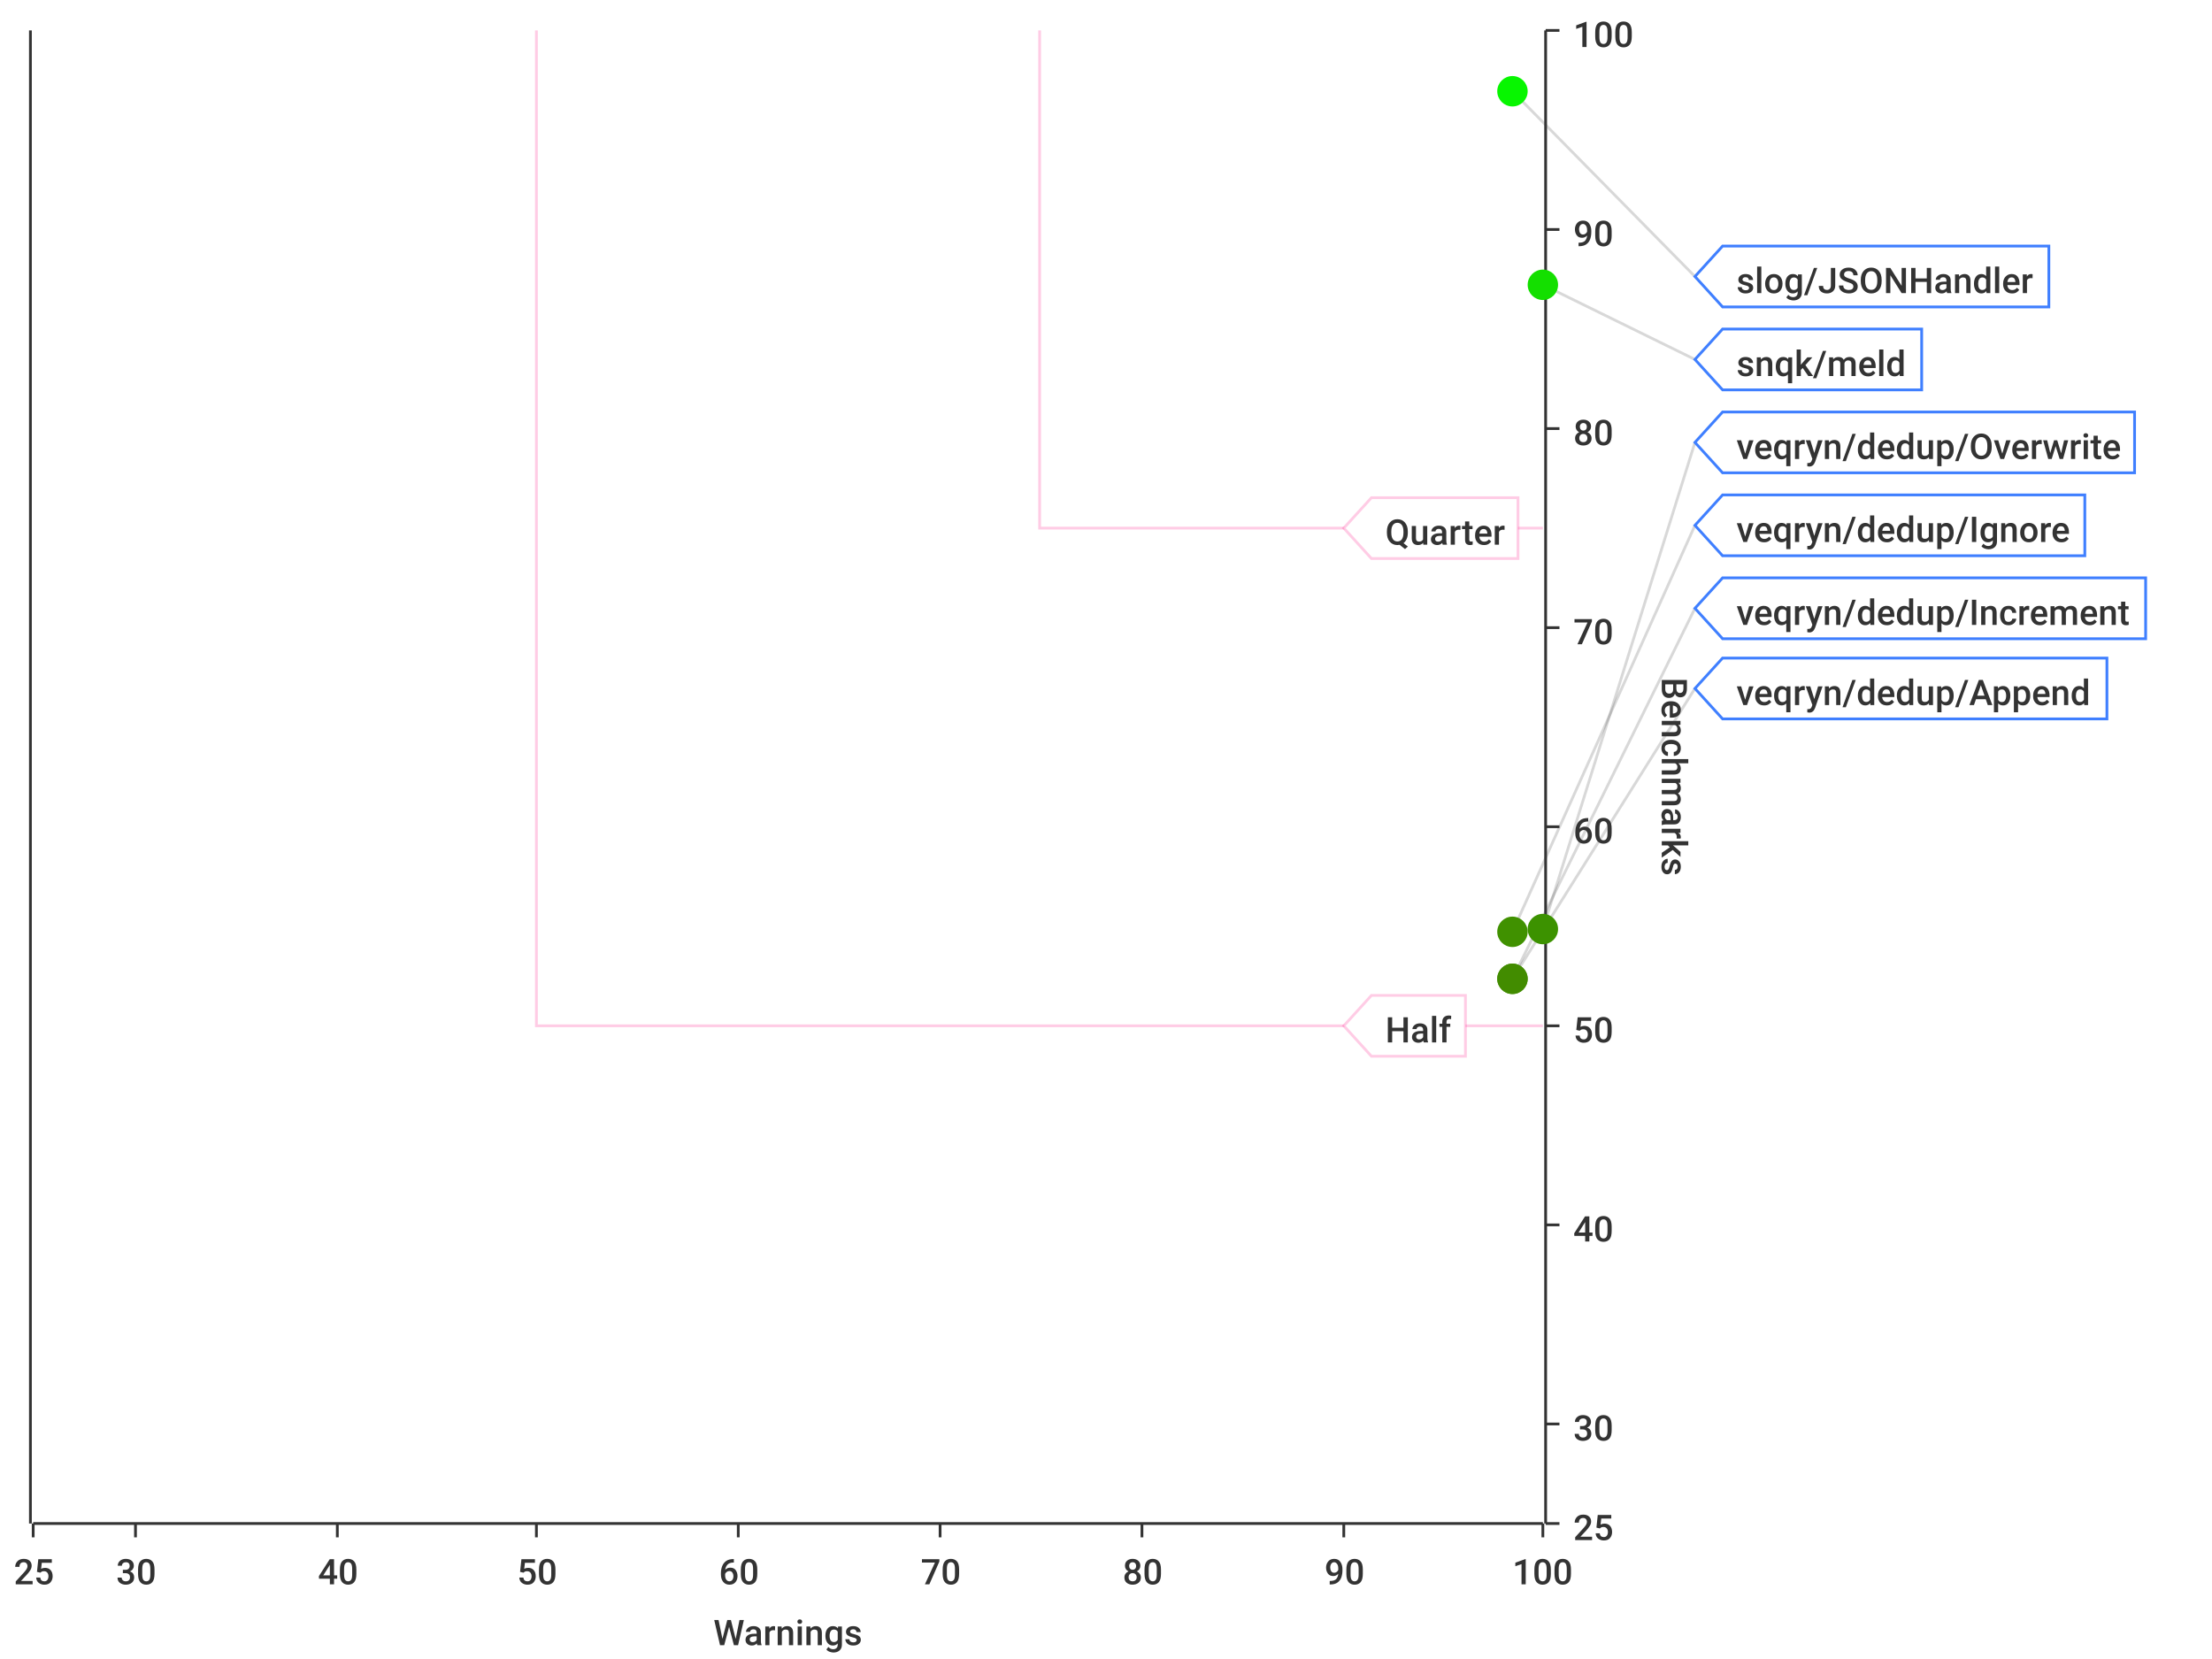
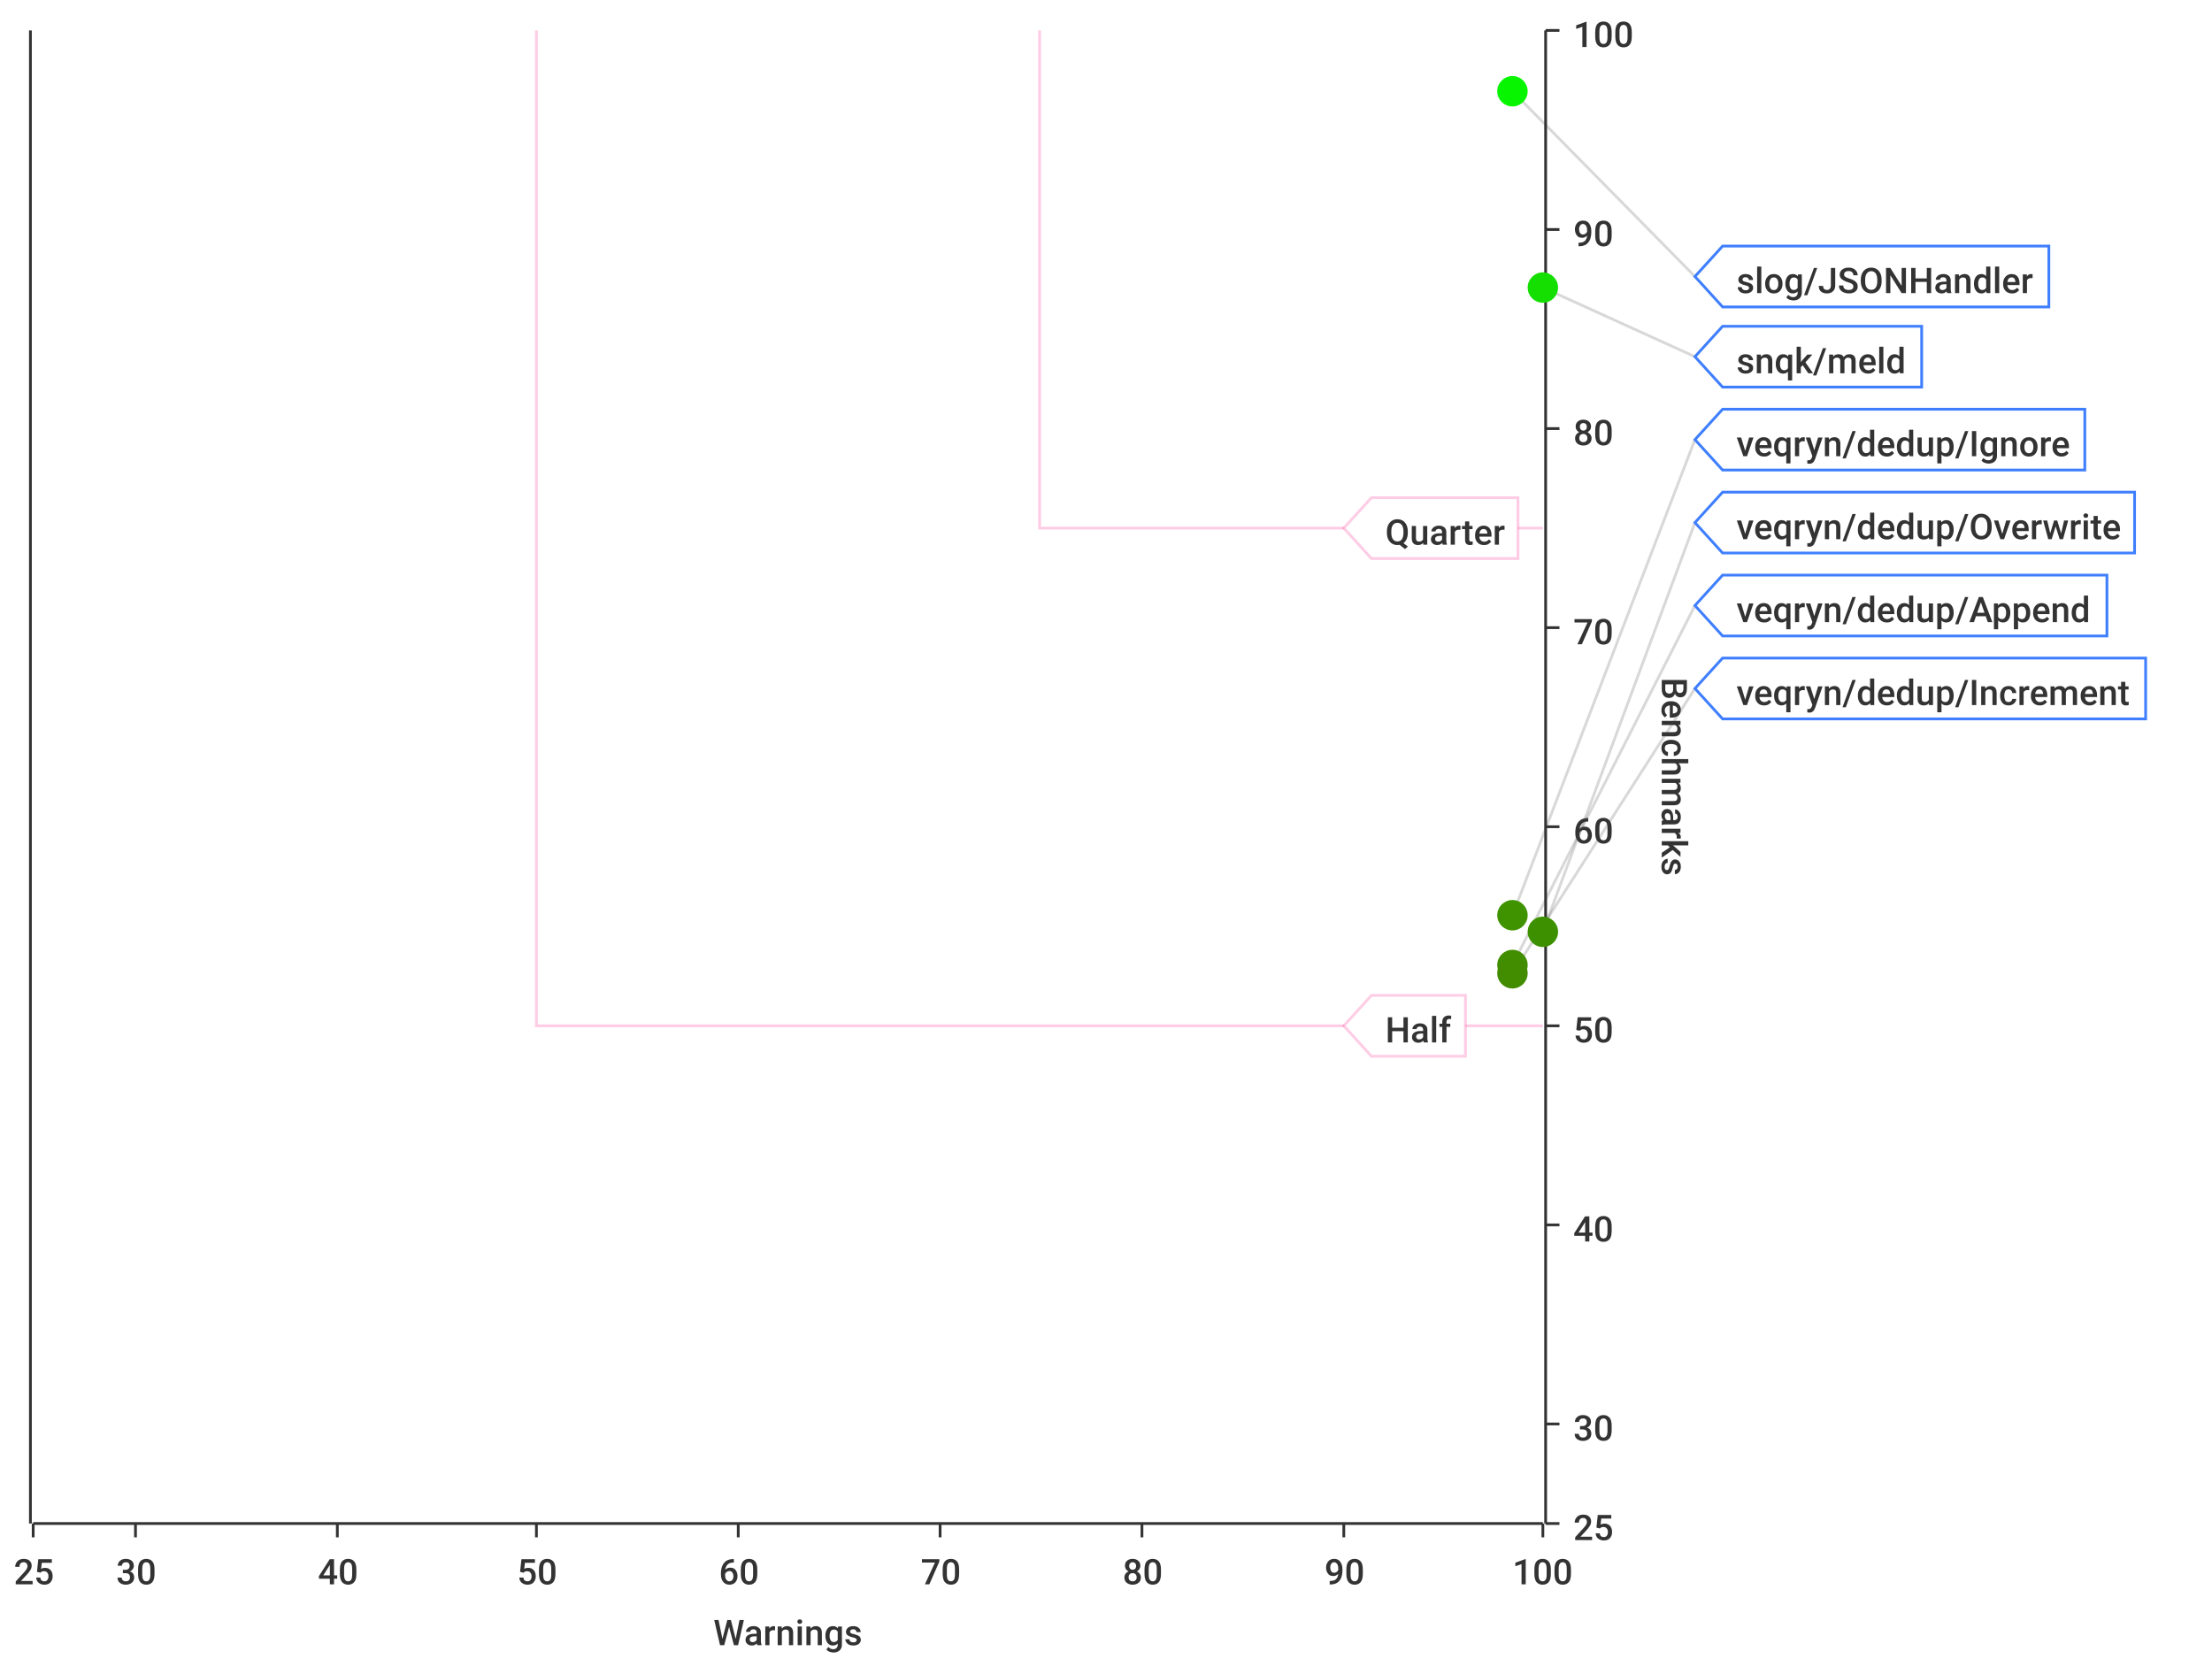
<svg xmlns="http://www.w3.org/2000/svg" width="800" height="600">\n<path d="M 0 0 L 800 0 L 800 600 L 0 600 L 0 0" style="stroke-width:0;stroke:rgba(255,255,255,1.0);fill:rgba(255,255,255,1.0)" />
  <path d="M 12 11 L 558 11 L 558 551 L 12 551 L 12 11" style="stroke-width:0;stroke:rgba(255,255,255,1.0);fill:rgba(255,255,255,1.0)" />
  <path d="M 12 551 L 558 551" style="stroke-width:1;stroke:rgba(51,51,51,1.0);fill:none" />
  <path d="M 12 551 L 12 556" style="stroke-width:1;stroke:rgba(51,51,51,1.0);fill:none" />
  <text x="5" y="573" style="stroke-width:0;stroke:none;fill:rgba(51,51,51,1.0);font-size:12.8px;font-family:'Roboto Medium',sans-serif">25</text>
  <path d="M 49 551 L 49 556" style="stroke-width:1;stroke:rgba(51,51,51,1.0);fill:none" />
  <text x="42" y="573" style="stroke-width:0;stroke:none;fill:rgba(51,51,51,1.0);font-size:12.8px;font-family:'Roboto Medium',sans-serif">30</text>
  <path d="M 122 551 L 122 556" style="stroke-width:1;stroke:rgba(51,51,51,1.0);fill:none" />
  <text x="115" y="573" style="stroke-width:0;stroke:none;fill:rgba(51,51,51,1.0);font-size:12.8px;font-family:'Roboto Medium',sans-serif">40</text>
  <path d="M 194 551 L 194 556" style="stroke-width:1;stroke:rgba(51,51,51,1.0);fill:none" />
  <text x="187" y="573" style="stroke-width:0;stroke:none;fill:rgba(51,51,51,1.0);font-size:12.8px;font-family:'Roboto Medium',sans-serif">50</text>
  <path d="M 267 551 L 267 556" style="stroke-width:1;stroke:rgba(51,51,51,1.0);fill:none" />
  <text x="260" y="573" style="stroke-width:0;stroke:none;fill:rgba(51,51,51,1.0);font-size:12.8px;font-family:'Roboto Medium',sans-serif">60</text>
  <path d="M 340 551 L 340 556" style="stroke-width:1;stroke:rgba(51,51,51,1.0);fill:none" />
  <text x="333" y="573" style="stroke-width:0;stroke:none;fill:rgba(51,51,51,1.0);font-size:12.8px;font-family:'Roboto Medium',sans-serif">70</text>
  <path d="M 413 551 L 413 556" style="stroke-width:1;stroke:rgba(51,51,51,1.0);fill:none" />
  <text x="406" y="573" style="stroke-width:0;stroke:none;fill:rgba(51,51,51,1.0);font-size:12.8px;font-family:'Roboto Medium',sans-serif">80</text>
  <path d="M 486 551 L 486 556" style="stroke-width:1;stroke:rgba(51,51,51,1.0);fill:none" />
  <text x="479" y="573" style="stroke-width:0;stroke:none;fill:rgba(51,51,51,1.0);font-size:12.8px;font-family:'Roboto Medium',sans-serif">90</text>
  <path d="M 558 551 L 558 556" style="stroke-width:1;stroke:rgba(51,51,51,1.0);fill:none" />
  <text x="547" y="573" style="stroke-width:0;stroke:none;fill:rgba(51,51,51,1.0);font-size:12.8px;font-family:'Roboto Medium',sans-serif">100</text>
  <text x="258" y="595" style="stroke-width:0;stroke:none;fill:rgba(51,51,51,1.0);font-size:12.8px;font-family:'Roboto Medium',sans-serif">Warnings</text>
  <path d="M 49 551 L 49 11" style="stroke-width:0;stroke:none;fill:none" />
  <path d="M 122 551 L 122 11" style="stroke-width:0;stroke:none;fill:none" />
  <path d="M 194 551 L 194 11" style="stroke-width:0;stroke:none;fill:none" />
  <path d="M 267 551 L 267 11" style="stroke-width:0;stroke:none;fill:none" />
  <path d="M 340 551 L 340 11" style="stroke-width:0;stroke:none;fill:none" />
  <path d="M 413 551 L 413 11" style="stroke-width:0;stroke:none;fill:none" />
  <path d="M 486 551 L 486 11" style="stroke-width:0;stroke:none;fill:none" />
  <path d="M 559 551 L 559 11" style="stroke-width:1;stroke:rgba(51,51,51,1.0);fill:none" />
  <path d="M 559 551 L 564 551" style="stroke-width:1;stroke:rgba(51,51,51,1.0);fill:none" />
  <text x="569" y="557" style="stroke-width:0;stroke:none;fill:rgba(51,51,51,1.0);font-size:12.8px;font-family:'Roboto Medium',sans-serif">25</text>
  <path d="M 559 515 L 564 515" style="stroke-width:1;stroke:rgba(51,51,51,1.0);fill:none" />
  <text x="569" y="521" style="stroke-width:0;stroke:none;fill:rgba(51,51,51,1.0);font-size:12.8px;font-family:'Roboto Medium',sans-serif">30</text>
  <path d="M 559 443 L 564 443" style="stroke-width:1;stroke:rgba(51,51,51,1.0);fill:none" />
  <text x="569" y="449" style="stroke-width:0;stroke:none;fill:rgba(51,51,51,1.0);font-size:12.8px;font-family:'Roboto Medium',sans-serif">40</text>
  <path d="M 559 371 L 564 371" style="stroke-width:1;stroke:rgba(51,51,51,1.0);fill:none" />
  <text x="569" y="377" style="stroke-width:0;stroke:none;fill:rgba(51,51,51,1.0);font-size:12.8px;font-family:'Roboto Medium',sans-serif">50</text>
  <path d="M 559 299 L 564 299" style="stroke-width:1;stroke:rgba(51,51,51,1.0);fill:none" />
  <text x="569" y="305" style="stroke-width:0;stroke:none;fill:rgba(51,51,51,1.0);font-size:12.8px;font-family:'Roboto Medium',sans-serif">60</text>
  <path d="M 559 227 L 564 227" style="stroke-width:1;stroke:rgba(51,51,51,1.0);fill:none" />
  <text x="569" y="233" style="stroke-width:0;stroke:none;fill:rgba(51,51,51,1.0);font-size:12.8px;font-family:'Roboto Medium',sans-serif">70</text>
  <path d="M 559 155 L 564 155" style="stroke-width:1;stroke:rgba(51,51,51,1.0);fill:none" />
  <text x="569" y="161" style="stroke-width:0;stroke:none;fill:rgba(51,51,51,1.0);font-size:12.8px;font-family:'Roboto Medium',sans-serif">80</text>
  <path d="M 559 83 L 564 83" style="stroke-width:1;stroke:rgba(51,51,51,1.0);fill:none" />
  <text x="569" y="89" style="stroke-width:0;stroke:none;fill:rgba(51,51,51,1.0);font-size:12.8px;font-family:'Roboto Medium',sans-serif">90</text>
  <path d="M 559 11 L 564 11" style="stroke-width:1;stroke:rgba(51,51,51,1.0);fill:none" />
  <text x="569" y="17" style="stroke-width:0;stroke:none;fill:rgba(51,51,51,1.0);font-size:12.8px;font-family:'Roboto Medium',sans-serif">100</text>
  <text x="601" y="245" style="stroke-width:0;stroke:none;fill:rgba(51,51,51,1.0);font-size:12.8px;font-family:'Roboto Medium',sans-serif" transform="rotate(90.00,601,245)">Benchmarks</text>
  <path d="M 12 731 L 558 731" style="stroke-width:0;stroke:none;fill:none" />
  <path d="M 12 515 L 558 515" style="stroke-width:0;stroke:none;fill:none" />
  <path d="M 12 443 L 558 443" style="stroke-width:0;stroke:none;fill:none" />
  <path d="M 12 371 L 558 371" style="stroke-width:0;stroke:none;fill:none" />
  <path d="M 12 299 L 558 299" style="stroke-width:0;stroke:none;fill:none" />
  <path d="M 12 227 L 558 227" style="stroke-width:0;stroke:none;fill:none" />
  <path d="M 12 155 L 558 155" style="stroke-width:0;stroke:none;fill:none" />
  <path d="M 12 83 L 558 83" style="stroke-width:0;stroke:none;fill:none" />
  <path d="M 11 551 L 11 11" style="stroke-width:1;stroke:rgba(51,51,51,1.0);fill:none" />
  <path d="M 11 -9223372036854775257 L 6 -9223372036854775257" style="stroke-width:1;stroke:rgba(51,51,51,1.0);fill:none" />
  <text x="-25" y="-9223372036854775251" style="stroke-width:0;stroke:none;fill:rgba(51,51,51,1.0);font-size:12.8px;font-family:'Roboto Medium',sans-serif">0.00</text>
  <path d="M 11 -9223372036854775257 L 6 -9223372036854775257" style="stroke-width:1;stroke:rgba(51,51,51,1.0);fill:none" />
  <text x="-25" y="-9223372036854775251" style="stroke-width:0;stroke:none;fill:rgba(51,51,51,1.0);font-size:12.8px;font-family:'Roboto Medium',sans-serif">0.00</text>
  <path d="M 11 -9223372036854775257 L 6 -9223372036854775257" style="stroke-width:1;stroke:rgba(51,51,51,1.0);fill:none" />
  <text x="-25" y="-9223372036854775251" style="stroke-width:0;stroke:none;fill:rgba(51,51,51,1.0);font-size:12.8px;font-family:'Roboto Medium',sans-serif">0.00</text>
  <path d="M 11 -9223372036854775257 L 6 -9223372036854775257" style="stroke-width:1;stroke:rgba(51,51,51,1.0);fill:none" />
  <text x="-25" y="-9223372036854775251" style="stroke-width:0;stroke:none;fill:rgba(51,51,51,1.0);font-size:12.8px;font-family:'Roboto Medium',sans-serif">0.00</text>
  <path d="M 11 -9223372036854775257 L 6 -9223372036854775257" style="stroke-width:1;stroke:rgba(51,51,51,1.0);fill:none" />
  <text x="-25" y="-9223372036854775251" style="stroke-width:0;stroke:none;fill:rgba(51,51,51,1.0);font-size:12.8px;font-family:'Roboto Medium',sans-serif">0.00</text>
  <path d="M 11 -9223372036854775257 L 6 -9223372036854775257" style="stroke-width:1;stroke:rgba(51,51,51,1.0);fill:none" />
  <text x="-25" y="-9223372036854775251" style="stroke-width:0;stroke:none;fill:rgba(51,51,51,1.0);font-size:12.8px;font-family:'Roboto Medium',sans-serif">0.00</text>
  <path d="M 11 -9223372036854775257 L 6 -9223372036854775257" style="stroke-width:1;stroke:rgba(51,51,51,1.0);fill:none" />
  <text x="-25" y="-9223372036854775251" style="stroke-width:0;stroke:none;fill:rgba(51,51,51,1.0);font-size:12.8px;font-family:'Roboto Medium',sans-serif">0.00</text>
  <path d="M 11 -9223372036854775257 L 6 -9223372036854775257" style="stroke-width:1;stroke:rgba(51,51,51,1.0);fill:none" />
  <text x="-25" y="-9223372036854775251" style="stroke-width:0;stroke:none;fill:rgba(51,51,51,1.0);font-size:12.8px;font-family:'Roboto Medium',sans-serif">0.00</text>
  <path d="M 11 -9223372036854775257 L 6 -9223372036854775257" style="stroke-width:1;stroke:rgba(51,51,51,1.0);fill:none" />
  <text x="-25" y="-9223372036854775251" style="stroke-width:0;stroke:none;fill:rgba(51,51,51,1.0);font-size:12.8px;font-family:'Roboto Medium',sans-serif">0.00</text>
  <path d="M 11 -9223372036854775257 L 6 -9223372036854775257" style="stroke-width:1;stroke:rgba(51,51,51,1.0);fill:none" />
  <text x="-25" y="-9223372036854775251" style="stroke-width:0;stroke:none;fill:rgba(51,51,51,1.0);font-size:12.8px;font-family:'Roboto Medium',sans-serif">0.00</text>
  <path d="M 11 -9223372036854775257 L 6 -9223372036854775257" style="stroke-width:1;stroke:rgba(51,51,51,1.0);fill:none" />
  <text x="-25" y="-9223372036854775251" style="stroke-width:0;stroke:none;fill:rgba(51,51,51,1.0);font-size:12.8px;font-family:'Roboto Medium',sans-serif">0.00</text>
  <path d="M 11 -9223372036854775257 L 6 -9223372036854775257" style="stroke-width:1;stroke:rgba(51,51,51,1.0);fill:none" />
  <text x="-25" y="-9223372036854775251" style="stroke-width:0;stroke:none;fill:rgba(51,51,51,1.0);font-size:12.8px;font-family:'Roboto Medium',sans-serif">0.00</text>
  <path d="M 11 -9223372036854775257 L 6 -9223372036854775257" style="stroke-width:1;stroke:rgba(51,51,51,1.0);fill:none" />
  <text x="-25" y="-9223372036854775251" style="stroke-width:0;stroke:none;fill:rgba(51,51,51,1.0);font-size:12.8px;font-family:'Roboto Medium',sans-serif">0.00</text>
  <path d="M 11 -9223372036854775257 L 6 -9223372036854775257" style="stroke-width:1;stroke:rgba(51,51,51,1.0);fill:none" />
  <text x="-25" y="-9223372036854775251" style="stroke-width:0;stroke:none;fill:rgba(51,51,51,1.0);font-size:12.8px;font-family:'Roboto Medium',sans-serif">0.00</text>
  <path d="M 11 -9223372036854775257 L 6 -9223372036854775257" style="stroke-width:1;stroke:rgba(51,51,51,1.0);fill:none" />
  <text x="-25" y="-9223372036854775251" style="stroke-width:0;stroke:none;fill:rgba(51,51,51,1.0);font-size:12.8px;font-family:'Roboto Medium',sans-serif">0.00</text>
  <path d="M 12 -9223372036854775257 L 558 -9223372036854775257" style="stroke-width:0;stroke:none;fill:none" />
  <path d="M 12 -9223372036854775257 L 558 -9223372036854775257" style="stroke-width:0;stroke:none;fill:none" />
  <path d="M 12 -9223372036854775257 L 558 -9223372036854775257" style="stroke-width:0;stroke:none;fill:none" />
  <path d="M 12 -9223372036854775257 L 558 -9223372036854775257" style="stroke-width:0;stroke:none;fill:none" />
  <path d="M 12 -9223372036854775257 L 558 -9223372036854775257" style="stroke-width:0;stroke:none;fill:none" />
  <path d="M 12 -9223372036854775257 L 558 -9223372036854775257" style="stroke-width:0;stroke:none;fill:none" />
  <path d="M 12 -9223372036854775257 L 558 -9223372036854775257" style="stroke-width:0;stroke:none;fill:none" />
  <path d="M 12 -9223372036854775257 L 558 -9223372036854775257" style="stroke-width:0;stroke:none;fill:none" />
  <path d="M 12 -9223372036854775257 L 558 -9223372036854775257" style="stroke-width:0;stroke:none;fill:none" />
  <path d="M 12 -9223372036854775257 L 558 -9223372036854775257" style="stroke-width:0;stroke:none;fill:none" />
  <path d="M 12 -9223372036854775257 L 558 -9223372036854775257" style="stroke-width:0;stroke:none;fill:none" />
  <path d="M 12 -9223372036854775257 L 558 -9223372036854775257" style="stroke-width:0;stroke:none;fill:none" />
  <path d="M 12 -9223372036854775257 L 558 -9223372036854775257" style="stroke-width:0;stroke:none;fill:none" />
  <path d="M 12 -9223372036854775257 L 558 -9223372036854775257" style="stroke-width:0;stroke:none;fill:none" />
  <path d="M 547 33 L 613 100" style="stroke-width:1;stroke:rgba(63,63,63,0.2);fill:none" />
-   <path d="M 558 103 L 613 130" style="stroke-width:1;stroke:rgba(63,63,63,0.2);fill:none" />
-   <path d="M 558 336 L 613 160" style="stroke-width:1;stroke:rgba(63,63,63,0.2);fill:none" />
-   <path d="M 547 337 L 613 190" style="stroke-width:1;stroke:rgba(63,63,63,0.2);fill:none" />
-   <path d="M 547 354 L 613 220" style="stroke-width:1;stroke:rgba(63,63,63,0.2);fill:none" />
-   <path d="M 547 354 L 613 249" style="stroke-width:1;stroke:rgba(63,63,63,0.2);fill:none" />
+   <path d="M 558 104 L 613 129" style="stroke-width:1;stroke:rgba(63,63,63,0.2);fill:none" />
+   <path d="M 547 331 L 613 159" style="stroke-width:1;stroke:rgba(63,63,63,0.2);fill:none" />
+   <path d="M 558 337 L 613 189" style="stroke-width:1;stroke:rgba(63,63,63,0.2);fill:none" />
+   <path d="M 547 349 L 613 219" style="stroke-width:1;stroke:rgba(63,63,63,0.2);fill:none" />
+   <path d="M 547 352 L 613 249" style="stroke-width:1;stroke:rgba(63,63,63,0.2);fill:none" />
  <path d="M 194 11 L 194 371 L 558 371" style="stroke-width:1;stroke:rgba(255,0,127,0.2);fill:none" />
  <path d="M 376 11 L 376 191 L 558 191" style="stroke-width:1;stroke:rgba(255,0,127,0.2);fill:none" />
  <path d="M 486 371 L 496 360 L 530 360 L 530 382 L 496 382 L 486 371 Z" style="stroke-width:1;stroke:rgba(255,0,127,0.2);fill:rgba(255,255,255,1.0)" />
  <text x="501" y="377" style="stroke-width:0;stroke:none;fill:rgba(51,51,51,1.0);font-size:12.8px;font-family:'Roboto Medium',sans-serif">Half</text>
  <path d="M 486 191 L 496 180 L 549 180 L 549 202 L 496 202 L 486 191 Z" style="stroke-width:1;stroke:rgba(255,0,127,0.2);fill:rgba(255,255,255,1.0)" />
  <text x="501" y="197" style="stroke-width:0;stroke:none;fill:rgba(51,51,51,1.0);font-size:12.8px;font-family:'Roboto Medium',sans-serif">Quarter</text>
  <circle cx="547" cy="33" r="5" style="stroke-width:1;stroke:rgba(7,246,0,1.0);fill:rgba(7,246,0,1.0)" />
  <path d="" style="stroke-width:1;stroke:rgba(7,246,0,1.0);fill:rgba(7,246,0,1.0)" />
-   <circle cx="558" cy="103" r="5" style="stroke-width:1;stroke:rgba(20,223,0,1.0);fill:rgba(20,223,0,1.0)" />
+   <circle cx="558" cy="104" r="5" style="stroke-width:1;stroke:rgba(20,223,0,1.0);fill:rgba(20,223,0,1.0)" />
  <path d="" style="stroke-width:1;stroke:rgba(20,223,0,1.0);fill:rgba(20,223,0,1.0)" />
-   <circle cx="558" cy="336" r="5" style="stroke-width:1;stroke:rgba(60,146,0,1.0);fill:rgba(60,146,0,1.0)" />
-   <path d="" style="stroke-width:1;stroke:rgba(60,146,0,1.0);fill:rgba(60,146,0,1.0)" />
-   <circle cx="547" cy="337" r="5" style="stroke-width:1;stroke:rgba(64,145,0,1.0);fill:rgba(64,145,0,1.0)" />
-   <path d="" style="stroke-width:1;stroke:rgba(64,145,0,1.0);fill:rgba(64,145,0,1.0)" />
-   <circle cx="547" cy="354" r="5" style="stroke-width:1;stroke:rgba(66,140,0,1.0);fill:rgba(66,140,0,1.0)" />
-   <path d="" style="stroke-width:1;stroke:rgba(66,140,0,1.0);fill:rgba(66,140,0,1.0)" />
-   <circle cx="547" cy="354" r="5" style="stroke-width:1;stroke:rgba(66,140,0,1.0);fill:rgba(66,140,0,1.0)" />
+   <circle cx="547" cy="331" r="5" style="stroke-width:1;stroke:rgba(63,147,0,1.0);fill:rgba(63,147,0,1.0)" />
+   <path d="" style="stroke-width:1;stroke:rgba(63,147,0,1.0);fill:rgba(63,147,0,1.0)" />
+   <circle cx="558" cy="337" r="5" style="stroke-width:1;stroke:rgba(61,145,0,1.0);fill:rgba(61,145,0,1.0)" />
+   <path d="" style="stroke-width:1;stroke:rgba(61,145,0,1.0);fill:rgba(61,145,0,1.0)" />
+   <circle cx="547" cy="349" r="5" style="stroke-width:1;stroke:rgba(65,142,0,1.0);fill:rgba(65,142,0,1.0)" />
+   <path d="" style="stroke-width:1;stroke:rgba(65,142,0,1.0);fill:rgba(65,142,0,1.0)" />
+   <circle cx="547" cy="352" r="5" style="stroke-width:1;stroke:rgba(66,140,0,1.0);fill:rgba(66,140,0,1.0)" />
  <path d="" style="stroke-width:1;stroke:rgba(66,140,0,1.0);fill:rgba(66,140,0,1.0)" />
  <path d="M 613 100 L 623 89 L 741 89 L 741 111 L 623 111 L 613 100 Z" style="stroke-width:1;stroke:rgba(63,127,255,1.0);fill:rgba(255,255,255,1.0)" />
  <text x="628" y="106" style="stroke-width:0;stroke:none;fill:rgba(51,51,51,1.0);font-size:12.8px;font-family:'Roboto Medium',sans-serif">slog/JSONHandler</text>
-   <path d="M 613 130 L 623 119 L 695 119 L 695 141 L 623 141 L 613 130 Z" style="stroke-width:1;stroke:rgba(63,127,255,1.0);fill:rgba(255,255,255,1.0)" />
-   <text x="628" y="136" style="stroke-width:0;stroke:none;fill:rgba(51,51,51,1.0);font-size:12.8px;font-family:'Roboto Medium',sans-serif">snqk/meld</text>
-   <path d="M 613 160 L 623 149 L 772 149 L 772 171 L 623 171 L 613 160 Z" style="stroke-width:1;stroke:rgba(63,127,255,1.0);fill:rgba(255,255,255,1.0)" />
-   <text x="628" y="166" style="stroke-width:0;stroke:none;fill:rgba(51,51,51,1.0);font-size:12.8px;font-family:'Roboto Medium',sans-serif">veqryn/dedup/Overwrite</text>
-   <path d="M 613 190 L 623 179 L 754 179 L 754 201 L 623 201 L 613 190 Z" style="stroke-width:1;stroke:rgba(63,127,255,1.0);fill:rgba(255,255,255,1.0)" />
-   <text x="628" y="196" style="stroke-width:0;stroke:none;fill:rgba(51,51,51,1.0);font-size:12.8px;font-family:'Roboto Medium',sans-serif">veqryn/dedup/Ignore</text>
-   <path d="M 613 220 L 623 209 L 776 209 L 776 231 L 623 231 L 613 220 Z" style="stroke-width:1;stroke:rgba(63,127,255,1.0);fill:rgba(255,255,255,1.0)" />
-   <text x="628" y="226" style="stroke-width:0;stroke:none;fill:rgba(51,51,51,1.0);font-size:12.8px;font-family:'Roboto Medium',sans-serif">veqryn/dedup/Increment</text>
-   <path d="M 613 249 L 623 238 L 762 238 L 762 260 L 623 260 L 613 249 Z" style="stroke-width:1;stroke:rgba(63,127,255,1.0);fill:rgba(255,255,255,1.0)" />
-   <text x="628" y="255" style="stroke-width:0;stroke:none;fill:rgba(51,51,51,1.0);font-size:12.8px;font-family:'Roboto Medium',sans-serif">veqryn/dedup/Append</text>
+   <path d="M 613 129 L 623 118 L 695 118 L 695 140 L 623 140 L 613 129 Z" style="stroke-width:1;stroke:rgba(63,127,255,1.0);fill:rgba(255,255,255,1.0)" />
+   <text x="628" y="135" style="stroke-width:0;stroke:none;fill:rgba(51,51,51,1.0);font-size:12.8px;font-family:'Roboto Medium',sans-serif">snqk/meld</text>
+   <path d="M 613 159 L 623 148 L 754 148 L 754 170 L 623 170 L 613 159 Z" style="stroke-width:1;stroke:rgba(63,127,255,1.0);fill:rgba(255,255,255,1.0)" />
+   <text x="628" y="165" style="stroke-width:0;stroke:none;fill:rgba(51,51,51,1.0);font-size:12.8px;font-family:'Roboto Medium',sans-serif">veqryn/dedup/Ignore</text>
+   <path d="M 613 189 L 623 178 L 772 178 L 772 200 L 623 200 L 613 189 Z" style="stroke-width:1;stroke:rgba(63,127,255,1.0);fill:rgba(255,255,255,1.0)" />
+   <text x="628" y="195" style="stroke-width:0;stroke:none;fill:rgba(51,51,51,1.0);font-size:12.8px;font-family:'Roboto Medium',sans-serif">veqryn/dedup/Overwrite</text>
+   <path d="M 613 219 L 623 208 L 762 208 L 762 230 L 623 230 L 613 219 Z" style="stroke-width:1;stroke:rgba(63,127,255,1.0);fill:rgba(255,255,255,1.0)" />
+   <text x="628" y="225" style="stroke-width:0;stroke:none;fill:rgba(51,51,51,1.0);font-size:12.8px;font-family:'Roboto Medium',sans-serif">veqryn/dedup/Append</text>
+   <path d="M 613 249 L 623 238 L 776 238 L 776 260 L 623 260 L 613 249 Z" style="stroke-width:1;stroke:rgba(63,127,255,1.0);fill:rgba(255,255,255,1.0)" />
+   <text x="628" y="255" style="stroke-width:0;stroke:none;fill:rgba(51,51,51,1.0);font-size:12.8px;font-family:'Roboto Medium',sans-serif">veqryn/dedup/Increment</text>
</svg>
